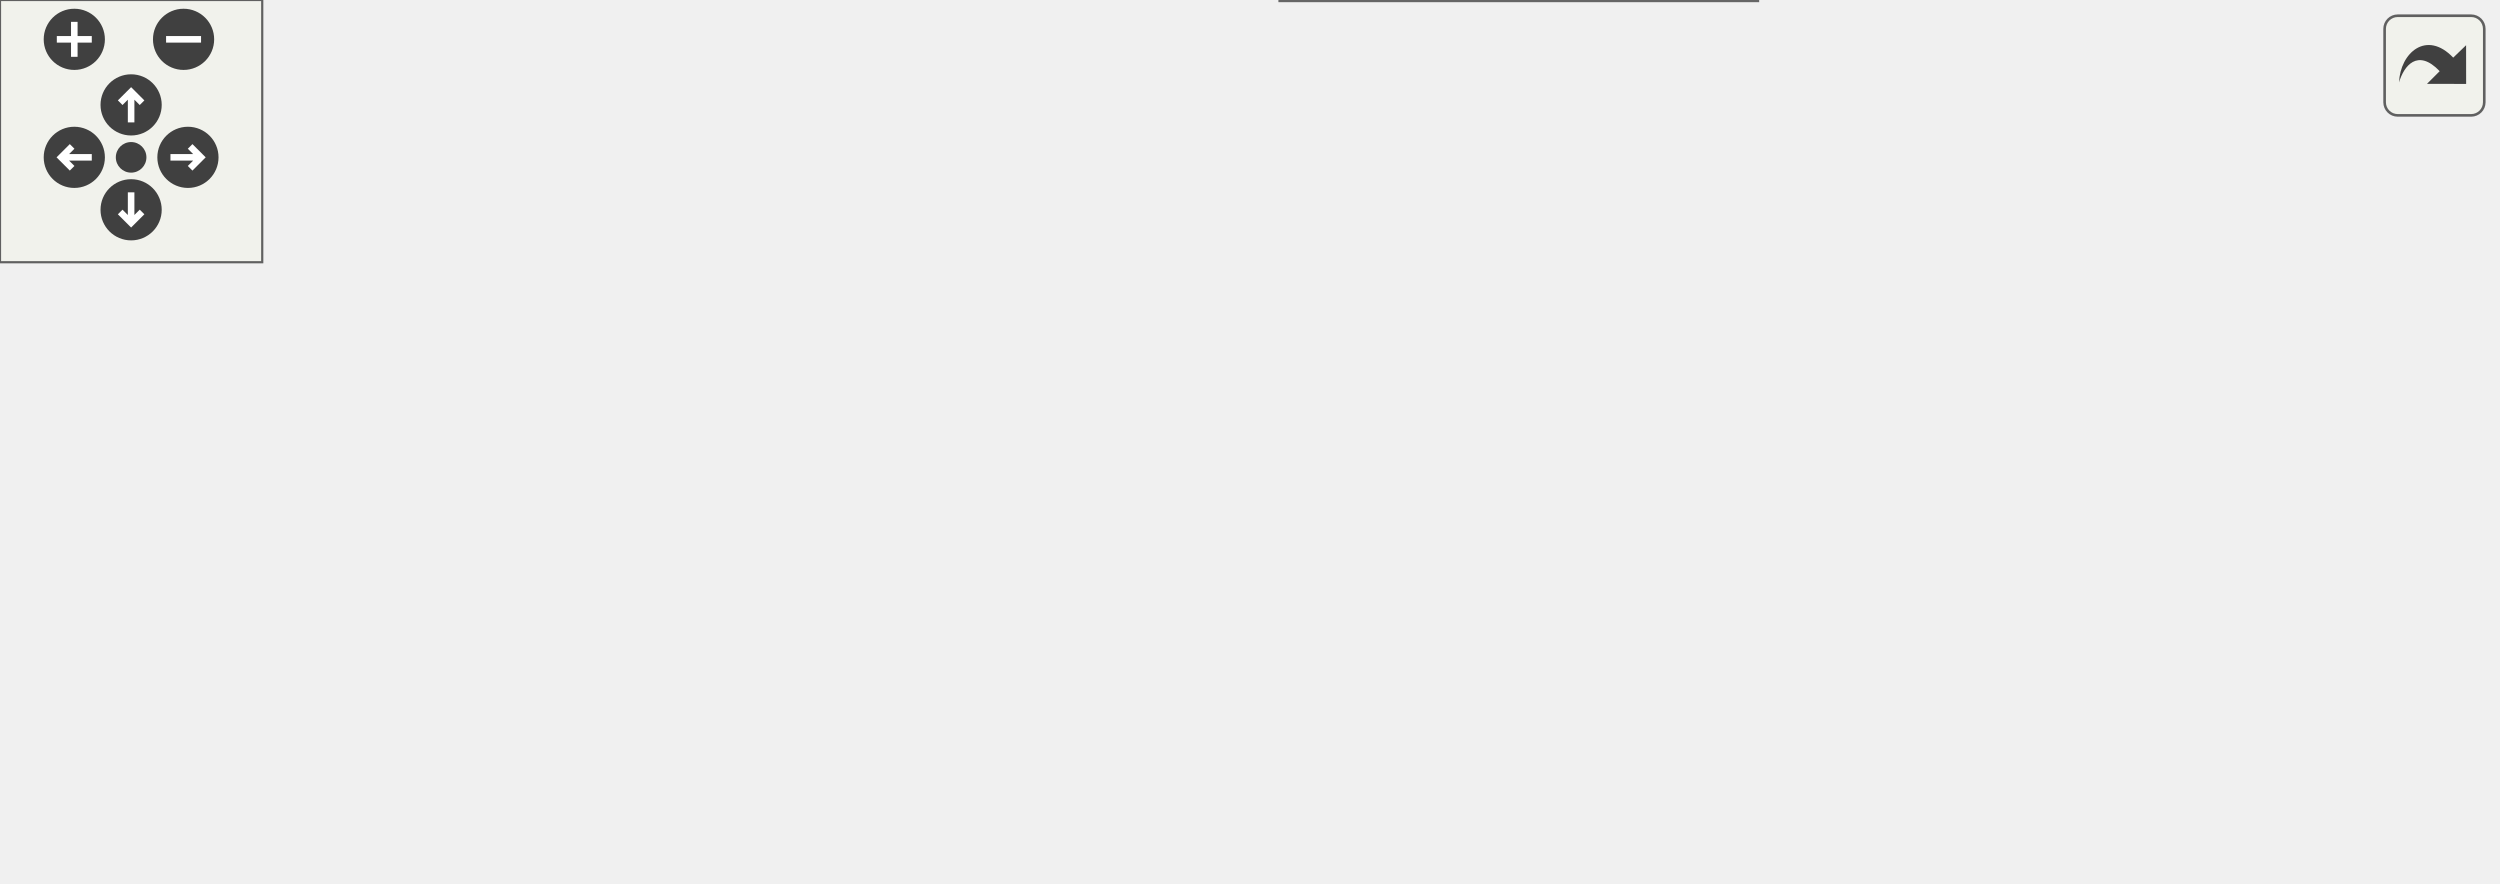
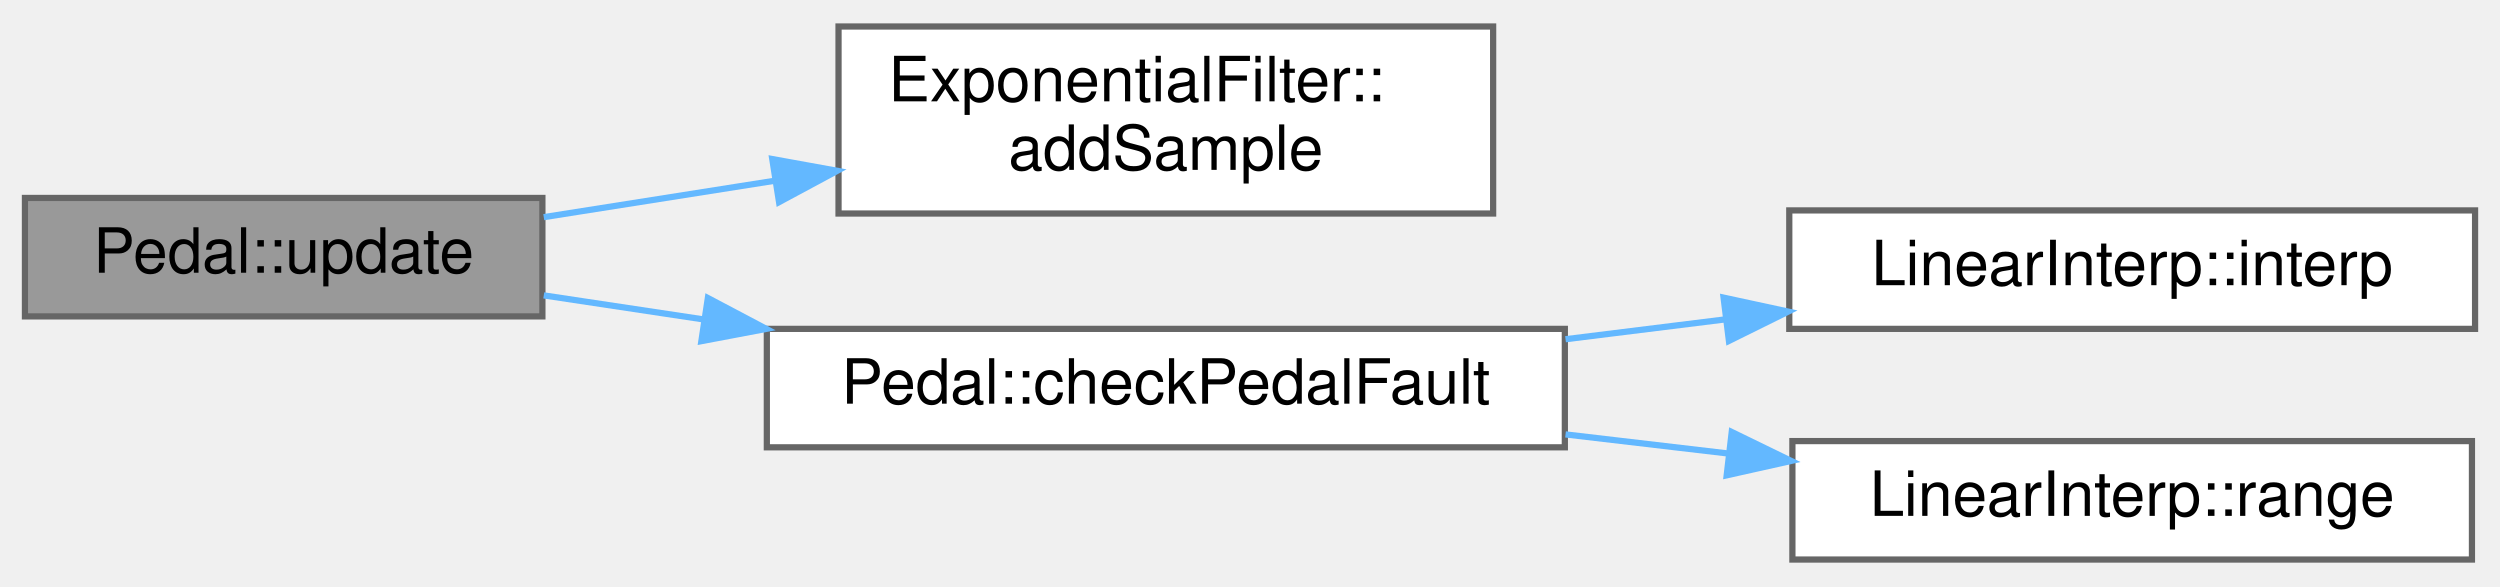
- <svg xmlns="http://www.w3.org/2000/svg" xmlns:xlink="http://www.w3.org/1999/xlink" id="main" version="1.1" xml:space="preserve">
-   <style type="text/css">
- .edge:hover path { stroke: red; }
- .edge:hover polygon { stroke: red; fill: red; }
- </style>
-   <defs>
-     <circle id="rim" cx="0" cy="0" r="7" />
-     <circle id="rim2" cx="0" cy="0" r="3.5" />
-     <g id="zoomPlus">
-       <use xlink:href="#rim" fill="#404040">
-         <set attributeName="fill" to="#808080" begin="zoomplus.mouseover" end="zoomplus.mouseout" />
-       </use>
-       <path d="M-4,0h8M0,-4v8" fill="none" stroke="white" stroke-width="1.5" pointer-events="none" />
-     </g>
-     <g id="zoomMin">
-       <use xlink:href="#rim" fill="#404040">
-         <set attributeName="fill" to="#808080" begin="zoomminus.mouseover" end="zoomminus.mouseout" />
-       </use>
-       <path d="M-4,0h8" fill="none" stroke="white" stroke-width="1.5" pointer-events="none" />
-     </g>
-     <g id="dirArrow">
-       <path fill="none" stroke="white" stroke-width="1.5" d="M0,-3.0v7 M-2.5,-0.5L0,-3.0L2.5,-0.5" />
-     </g>
-     <g id="resetDef">
-       <use xlink:href="#rim2" fill="#404040">
-         <set attributeName="fill" to="#808080" begin="reset.mouseover" end="reset.mouseout" />
-       </use>
-     </g>
-   </defs>
-   <svg id="graph" class="graph">
-     <g id="viewport">
-       <g id="node1" class="node">
-         <g id="a_node1">
-           <a xlink:title="Updates pedal sensor readings, applies filtering, and checks for faults.">
-             <polygon fill="#999999" stroke="#666666" points="83,-93 0,-93 0,-74 83,-74 83,-93" />
-             <text text-anchor="middle" x="41.5" y="-81" font-family="Helvetica,sans-Serif" font-size="10.00">Pedal::update</text>
-           </a>
-         </g>
-       </g>
-       <g id="node2" class="node">
-         <g id="a_node2">
-           <a xlink:href="classExponentialFilter.html#a4128176cf6dbe847a521df4dba8d962d" target="_top" xlink:title="Adds a new sample to the ExponentialFilter. Updates the filtered value using the exponential moving a...">
-             <polygon fill="white" stroke="#666666" points="235.5,-141.5 130.5,-141.5 130.5,-111.5 235.5,-111.5 235.5,-141.5" />
-             <text text-anchor="start" x="138.5" y="-129.5" font-family="Helvetica,sans-Serif" font-size="10.00">ExponentialFilter::</text>
-             <text text-anchor="middle" x="183" y="-118.5" font-family="Helvetica,sans-Serif" font-size="10.00">addSample</text>
-           </a>
-         </g>
-       </g>
-       <g id="edge1" class="edge">
-         <path fill="none" stroke="#63b8ff" d="M73.46,-93.04C88.15,-97.57 106.22,-103.14 123.36,-108.43" />
-         <polygon fill="#63b8ff" stroke="#63b8ff" points="122.73,-111.89 133.32,-111.49 124.79,-105.2 122.73,-111.89" />
-       </g>
-       <g id="node3" class="node">
-         <g id="a_node3">
-           <a xlink:href="classPedal.html#a4025bb96ea422dbba6d3b604a1066bc7" target="_top" xlink:title="Checks for a fault between two pedal sensor readings.">
-             <polygon fill="white" stroke="#666666" points="247,-55 119,-55 119,-36 247,-36 247,-55" />
-             <text text-anchor="middle" x="183" y="-43" font-family="Helvetica,sans-Serif" font-size="10.00">Pedal::checkPedalFault</text>
-           </a>
-         </g>
-       </g>
-       <g id="edge2" class="edge">
-         <path fill="none" stroke="#63b8ff" d="M77.7,-73.91C95.71,-69.01 117.83,-62.98 137.06,-57.74" />
-         <polygon fill="#63b8ff" stroke="#63b8ff" points="138.08,-61.09 146.81,-55.09 136.24,-54.34 138.08,-61.09" />
-       </g>
-       <g id="node4" class="node">
-         <g id="a_node4">
-           <a xlink:href="Debug_8hpp.html#a83973b3fea610da634610d01cd98e2d8" target="_top" xlink:title="Sends throttle fault debug info via CAN or serial (if enabled). Overloads for fault status with or wi...">
-             <polygon fill="white" stroke="#666666" points="412,-93 283,-93 283,-74 412,-74 412,-93" />
-             <text text-anchor="middle" x="347.5" y="-81" font-family="Helvetica,sans-Serif" font-size="10.00">DBG_THROTTLE_FAULT</text>
-           </a>
-         </g>
-       </g>
-       <g id="edge8" class="edge">
-         <path fill="none" stroke="#63b8ff" d="M83.18,-83.5C131.51,-83.5 213.08,-83.5 272.65,-83.5" />
-         <polygon fill="#63b8ff" stroke="#63b8ff" points="272.76,-87 282.76,-83.5 272.76,-80 272.76,-87" />
-       </g>
-       <g id="edge3" class="edge">
-         <path fill="none" stroke="#63b8ff" d="M225.01,-55.09C246.55,-60.13 273.13,-66.34 295.94,-71.68" />
-         <polygon fill="#63b8ff" stroke="#63b8ff" points="295.25,-75.11 305.79,-73.98 296.85,-68.29 295.25,-75.11" />
-       </g>
-       <g id="node7" class="node">
-         <g id="a_node7">
-           <a xlink:href="classLinearInterp.html#a3c1654f4a47bb4db5386e38a8bdd6bc1" target="_top" xlink:title="Performs linear interpolation for the given input value, using the table.">
-             <polygon fill="white" stroke="#666666" points="402.5,-56 292.5,-56 292.5,-37 402.5,-37 402.5,-56" />
-             <text text-anchor="middle" x="347.5" y="-44" font-family="Helvetica,sans-Serif" font-size="10.00">LinearInterp::interp</text>
-           </a>
-         </g>
-       </g>
-       <g id="edge6" class="edge">
-         <path fill="none" stroke="#63b8ff" d="M247.29,-45.89C258.69,-45.96 270.58,-46.03 282,-46.1" />
-         <polygon fill="#63b8ff" stroke="#63b8ff" points="282.32,-49.61 292.34,-46.17 282.36,-42.61 282.32,-49.61" />
-       </g>
-       <g id="node8" class="node">
-         <g id="a_node8">
-           <a xlink:href="classLinearInterp.html#a9928dbf5a866f066fa19a3c4794bf71a" target="_top" xlink:title="Returns the input range of the interpolation table (last input - first input)">
-             <polygon fill="white" stroke="#666666" points="402,-19 293,-19 293,0 402,0 402,-19" />
-             <text text-anchor="middle" x="347.5" y="-7" font-family="Helvetica,sans-Serif" font-size="10.00">LinearInterp::range</text>
-           </a>
-         </g>
-       </g>
-       <g id="edge7" class="edge">
-         <path fill="none" stroke="#63b8ff" d="M227.12,-35.95C247.49,-31.43 272.01,-26 293.5,-21.24" />
-         <polygon fill="#63b8ff" stroke="#63b8ff" points="294.45,-24.62 303.46,-19.03 292.94,-17.78 294.45,-24.62" />
-       </g>
-       <g id="node5" class="node">
-         <g id="a_node5">
-           <a xlink:href="namespaceDebug__CAN.html#aded6aa4b3ac940a9ea0941569e157522" target="_top" xlink:title="Sends a debug throttle fault message over CAN with a float value.">
-             <polygon fill="white" stroke="#666666" points="567.5,-122.5 451.5,-122.5 451.5,-92.5 567.5,-92.5 567.5,-122.5" />
-             <text text-anchor="start" x="459.5" y="-110.5" font-family="Helvetica,sans-Serif" font-size="10.00">Debug_CAN::throttle</text>
-             <text text-anchor="middle" x="509.5" y="-99.5" font-family="Helvetica,sans-Serif" font-size="10.00">_fault</text>
-           </a>
-         </g>
-       </g>
-       <g id="edge4" class="edge">
-         <path fill="none" stroke="#63b8ff" d="M412.2,-93.05C421.83,-94.5 431.8,-95.99 441.5,-97.45" />
-         <polygon fill="#63b8ff" stroke="#63b8ff" points="441.09,-100.93 451.5,-98.95 442.13,-94 441.09,-100.93" />
-       </g>
-       <g id="node6" class="node">
-         <g id="a_node6">
-           <a xlink:href="namespaceDebug__Serial.html#a190255790b41055a6f76fb66879f99d2" target="_top" xlink:title="Prints a throttle fault message to the serial console. This function formats and sends the throttle f...">
-             <polygon fill="white" stroke="#666666" points="571,-74.5 448,-74.5 448,-44.5 571,-44.5 571,-74.5" />
-             <text text-anchor="start" x="456" y="-62.5" font-family="Helvetica,sans-Serif" font-size="10.00">Debug_Serial::throttle</text>
-             <text text-anchor="middle" x="509.5" y="-51.5" font-family="Helvetica,sans-Serif" font-size="10.00">_fault</text>
-           </a>
-         </g>
-       </g>
-       <g id="edge5" class="edge">
-         <path fill="none" stroke="#63b8ff" d="M412.2,-73.95C420.65,-72.68 429.36,-71.37 437.93,-70.09" />
-         <polygon fill="#63b8ff" stroke="#63b8ff" points="438.52,-73.54 447.89,-68.59 437.48,-66.61 438.52,-73.54" />
+ <svg xmlns="http://www.w3.org/2000/svg" xmlns:xlink="http://www.w3.org/1999/xlink" width="401pt" height="94pt" viewBox="0.00 0.00 401.00 93.50">
+   <g id="graph0" class="graph" transform="scale(1 1) rotate(0) translate(4 89.5)">
+     <g id="node1" class="node">
+       <g id="a_node1">
+         <a xlink:title="Updates pedal sensor readings, applies filtering, and checks for faults.">
+           <polygon fill="#999999" stroke="#666666" points="83,-58 0,-58 0,-39 83,-39 83,-58" />
+           <text text-anchor="middle" x="41.5" y="-46" font-family="Helvetica,sans-Serif" font-size="10.00">Pedal::update</text>
+         </a>
      </g>
    </g>
-   </svg>
-   <g id="navigator" transform="translate(0 0)" fill="#404254">
-     <rect fill="#f2f5e9" fill-opacity="0.5" stroke="#606060" stroke-width=".5" x="0" y="0" width="60" height="60" />
-     <use id="zoomplus" xlink:href="#zoomPlus" x="17" y="9" />
-     <use id="zoomminus" xlink:href="#zoomMin" x="42" y="9" />
-     <use id="reset" xlink:href="#resetDef" x="30" y="36" />
-     <g id="arrowUp" xlink:href="#dirArrow" transform="translate(30 24)">
-       <use xlink:href="#rim" fill="#404040">
-         <set attributeName="fill" to="#808080" begin="arrowUp.mouseover" end="arrowUp.mouseout" />
-       </use>
-       <path fill="none" stroke="white" stroke-width="1.5" d="M0,-3.0v7 M-2.5,-0.5L0,-3.0L2.5,-0.5" />
+     <g id="node2" class="node">
+       <g id="a_node2">
+         <a xlink:href="classExponentialFilter.html#a4128176cf6dbe847a521df4dba8d962d" target="_top" xlink:title="Adds a new sample to the ExponentialFilter. Updates the filtered value using the exponential moving a...">
+           <polygon fill="white" stroke="#666666" points="235.5,-85.5 130.5,-85.5 130.5,-55.5 235.5,-55.5 235.5,-85.5" />
+           <text text-anchor="start" x="138.5" y="-73.5" font-family="Helvetica,sans-Serif" font-size="10.00">ExponentialFilter::</text>
+           <text text-anchor="middle" x="183" y="-62.5" font-family="Helvetica,sans-Serif" font-size="10.00">addSample</text>
+         </a>
+       </g>
    </g>
-     <g id="arrowRight" xlink:href="#dirArrow" transform="rotate(90) translate(36 -43)">
-       <use xlink:href="#rim" fill="#404040">
-         <set attributeName="fill" to="#808080" begin="arrowRight.mouseover" end="arrowRight.mouseout" />
-       </use>
-       <path fill="none" stroke="white" stroke-width="1.5" d="M0,-3.0v7 M-2.5,-0.5L0,-3.0L2.5,-0.5" />
+     <g id="edge1" class="edge">
+       <path fill="none" stroke="#63b8ff" d="M83.22,-54.92C94.84,-56.75 107.76,-58.79 120.32,-60.77" />
+       <polygon fill="#63b8ff" stroke="#63b8ff" points="119.87,-64.24 130.29,-62.35 120.96,-57.33 119.87,-64.24" />
    </g>
-     <g id="arrowDown" xlink:href="#dirArrow" transform="rotate(180) translate(-30 -48)">
-       <use xlink:href="#rim" fill="#404040">
-         <set attributeName="fill" to="#808080" begin="arrowDown.mouseover" end="arrowDown.mouseout" />
-       </use>
-       <path fill="none" stroke="white" stroke-width="1.5" d="M0,-3.0v7 M-2.5,-0.5L0,-3.0L2.5,-0.5" />
+     <g id="node3" class="node">
+       <g id="a_node3">
+         <a xlink:href="classPedal.html#a4025bb96ea422dbba6d3b604a1066bc7" target="_top" xlink:title="Checks for a fault between two pedal sensor readings.">
+           <polygon fill="white" stroke="#666666" points="247,-37 119,-37 119,-18 247,-18 247,-37" />
+           <text text-anchor="middle" x="183" y="-25" font-family="Helvetica,sans-Serif" font-size="10.00">Pedal::checkPedalFault</text>
+         </a>
+       </g>
    </g>
-     <g id="arrowLeft" xlink:href="#dirArrow" transform="rotate(270) translate(-36 17)">
-       <use xlink:href="#rim" fill="#404040">
-         <set attributeName="fill" to="#808080" begin="arrowLeft.mouseover" end="arrowLeft.mouseout" />
-       </use>
-       <path fill="none" stroke="white" stroke-width="1.5" d="M0,-3.0v7 M-2.5,-0.5L0,-3.0L2.5,-0.5" />
+     <g id="edge2" class="edge">
+       <path fill="none" stroke="#63b8ff" d="M83.22,-42.37C91.35,-41.15 100.11,-39.83 108.94,-38.5" />
+       <polygon fill="#63b8ff" stroke="#63b8ff" points="109.54,-41.95 118.91,-37 108.5,-35.03 109.54,-41.95" />
+     </g>
+     <g id="node4" class="node">
+       <g id="a_node4">
+         <a xlink:href="classLinearInterp.html#a3c1654f4a47bb4db5386e38a8bdd6bc1" target="_top" xlink:title="Performs linear interpolation for the given input value, using the table.">
+           <polygon fill="white" stroke="#666666" points="393,-56 283,-56 283,-37 393,-37 393,-56" />
+           <text text-anchor="middle" x="338" y="-44" font-family="Helvetica,sans-Serif" font-size="10.00">LinearInterp::interp</text>
+         </a>
+       </g>
+     </g>
+     <g id="edge3" class="edge">
+       <path fill="none" stroke="#63b8ff" d="M247.11,-35.34C255.54,-36.38 264.19,-37.46 272.64,-38.51" />
+       <polygon fill="#63b8ff" stroke="#63b8ff" points="272.46,-42.01 282.82,-39.77 273.32,-35.07 272.46,-42.01" />
+     </g>
+     <g id="node5" class="node">
+       <g id="a_node5">
+         <a xlink:href="classLinearInterp.html#a9928dbf5a866f066fa19a3c4794bf71a" target="_top" xlink:title="Returns the input range of the interpolation table (last input - first input)">
+           <polygon fill="white" stroke="#666666" points="392.5,-19 283.5,-19 283.5,0 392.5,0 392.5,-19" />
+           <text text-anchor="middle" x="338" y="-7" font-family="Helvetica,sans-Serif" font-size="10.00">LinearInterp::range</text>
+         </a>
+       </g>
+     </g>
+     <g id="edge4" class="edge">
+       <path fill="none" stroke="#63b8ff" d="M247.11,-20.07C255.75,-19.06 264.63,-18.01 273.27,-17" />
+       <polygon fill="#63b8ff" stroke="#63b8ff" points="273.77,-20.46 283.3,-15.82 272.96,-13.51 273.77,-20.46" />
    </g>
  </g>
-   <svg viewBox="0 0 15 15" width="100%" height="30px" preserveAspectRatio="xMaxYMin meet">
-     <g id="arrow_out" transform="scale(0.3 0.3)">
-       <a xlink:href="classPedal_a0ec014fb5ce414deded33ae3db05e231_cgraph_org.svg" target="_base">
-         <rect id="button" ry="5" rx="5" y="6" x="6" height="38" width="38" fill="#f2f5e9" fill-opacity="0.5" stroke="#606060" stroke-width="1.0" />
-         <path id="arrow" d="M 11.5,31.437 C 11.94,20.098 22.043,11.323 32.159,21.979 L 37.069,17.246 C 37.069,17.246 37.088,32 37.088,32 L 22.16,31.978 C 22.16,31.978 26.998,27.14 26.998,27.14 C 18.529,18.264 13.292,25.23 11.5,31.437 z" style="fill:#404040;" />
-       </a>
-     </g>
-   </svg>
</svg>
